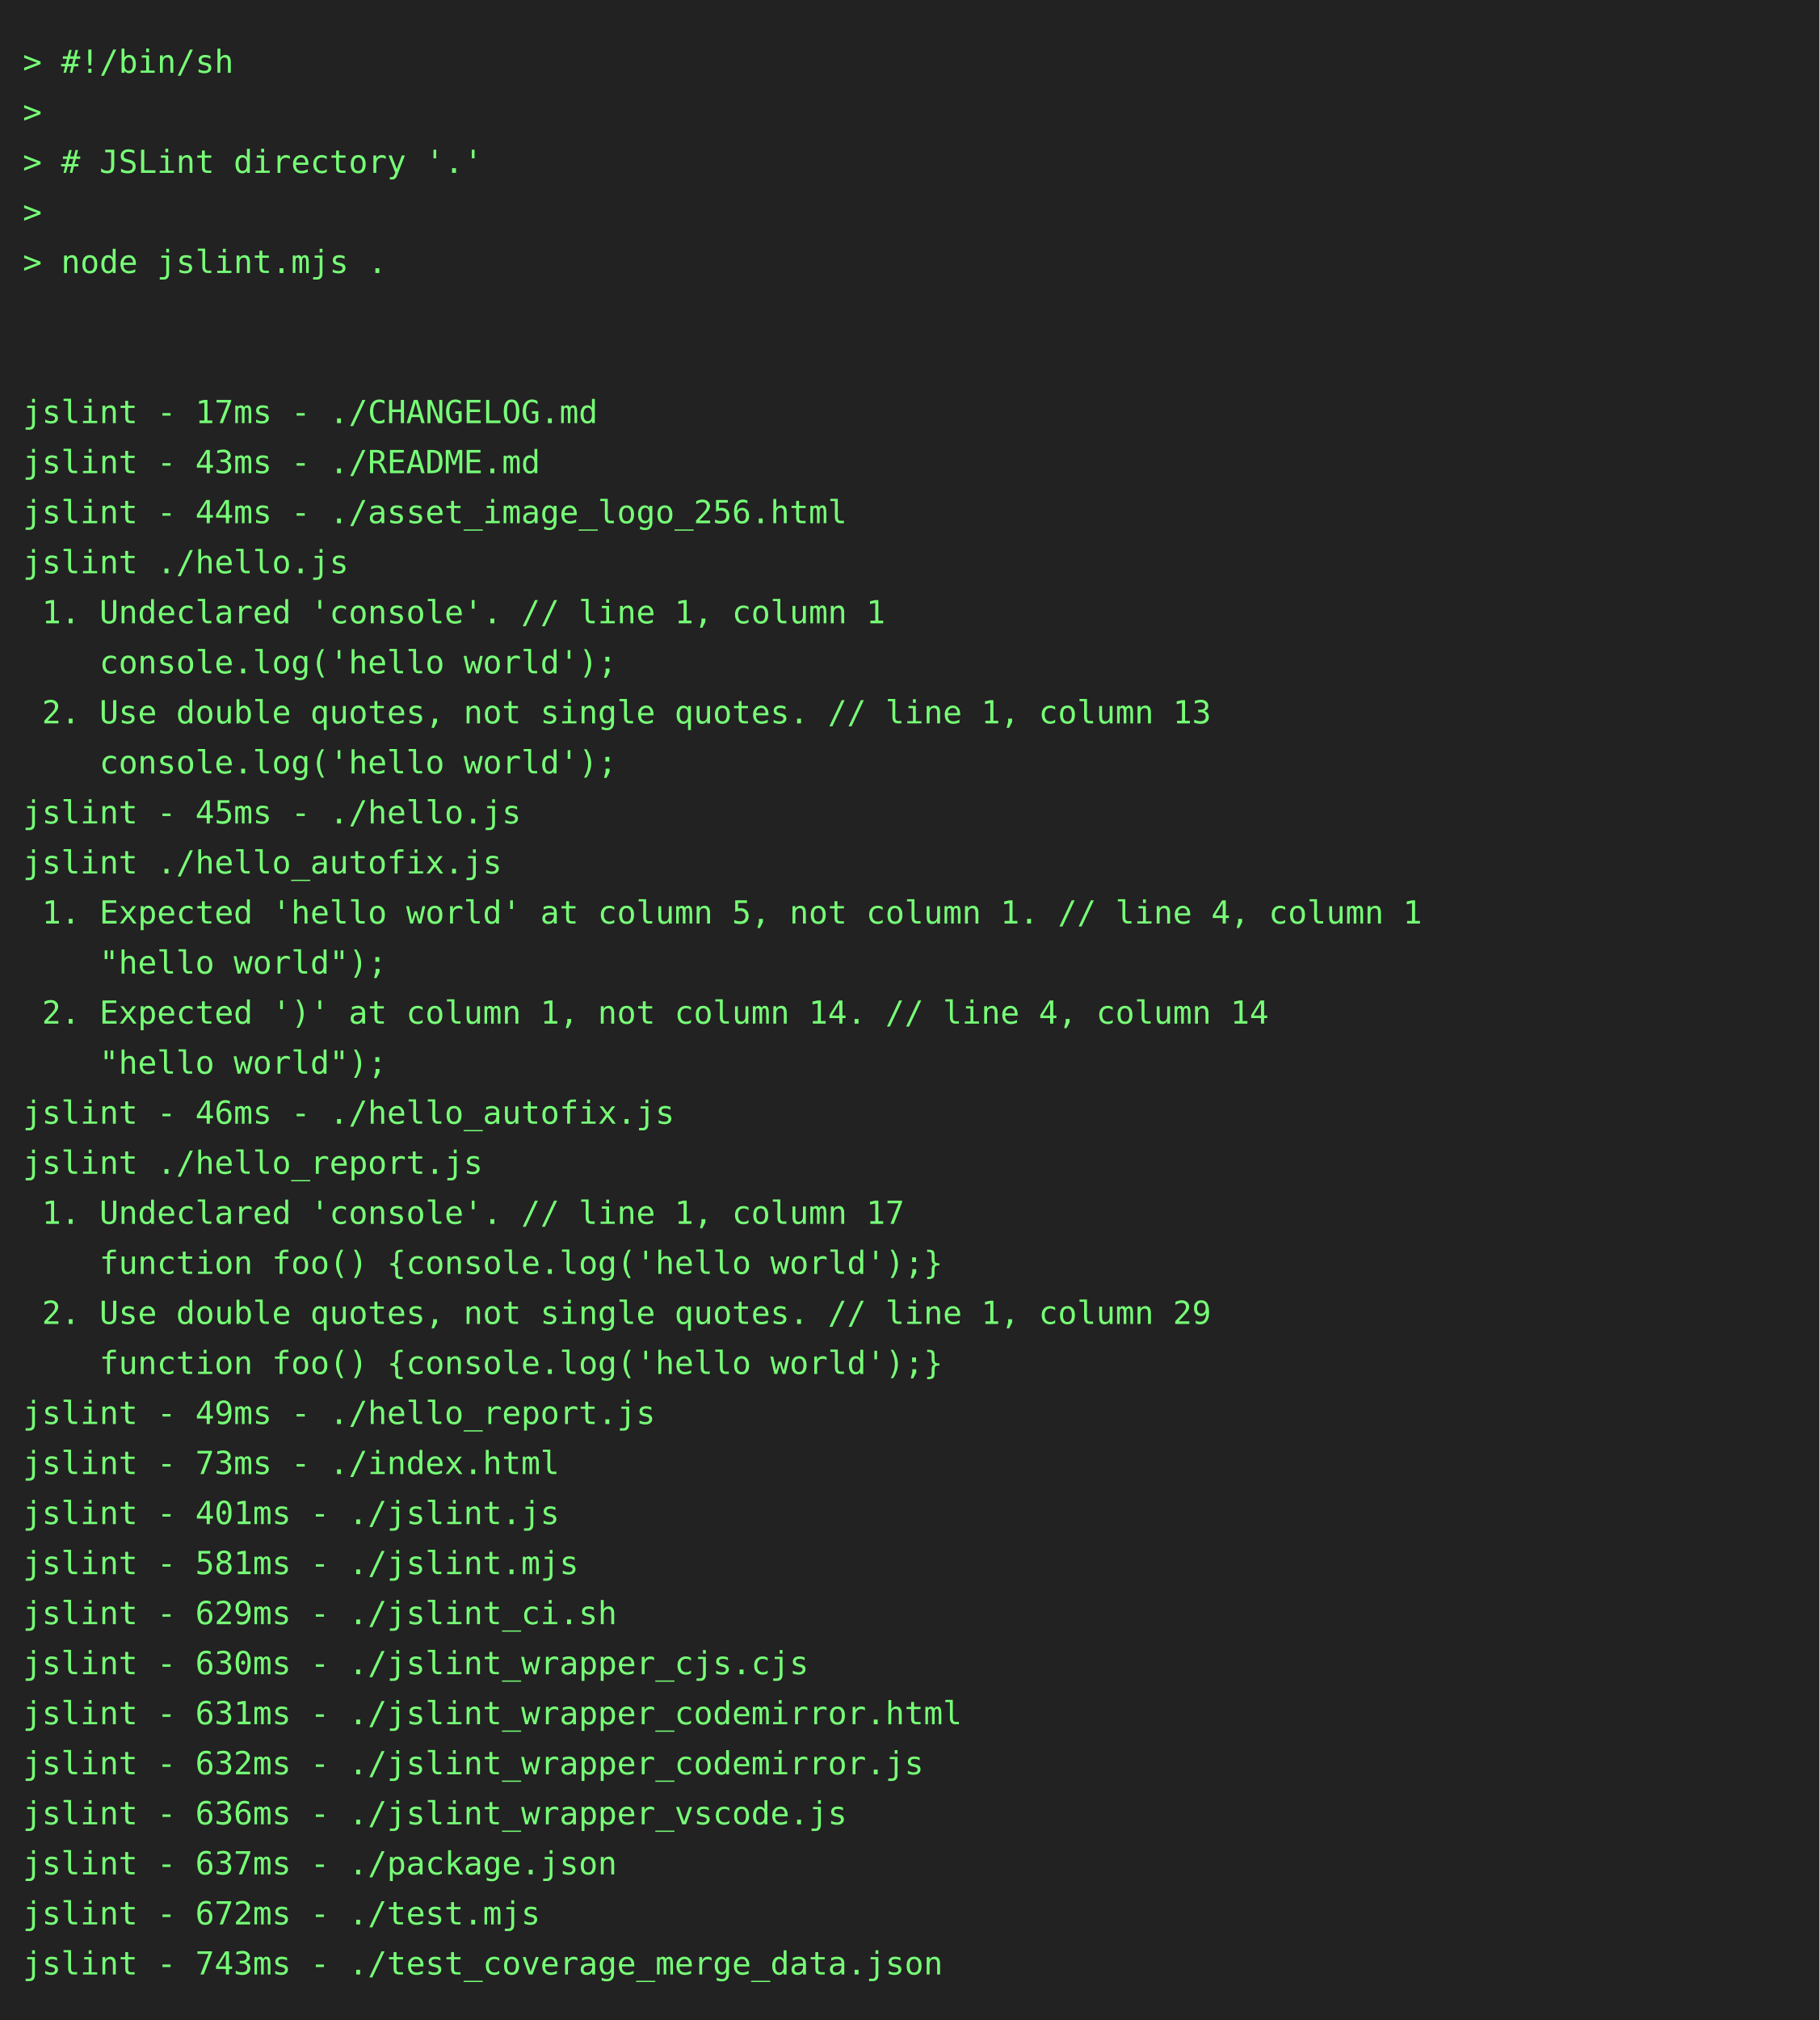
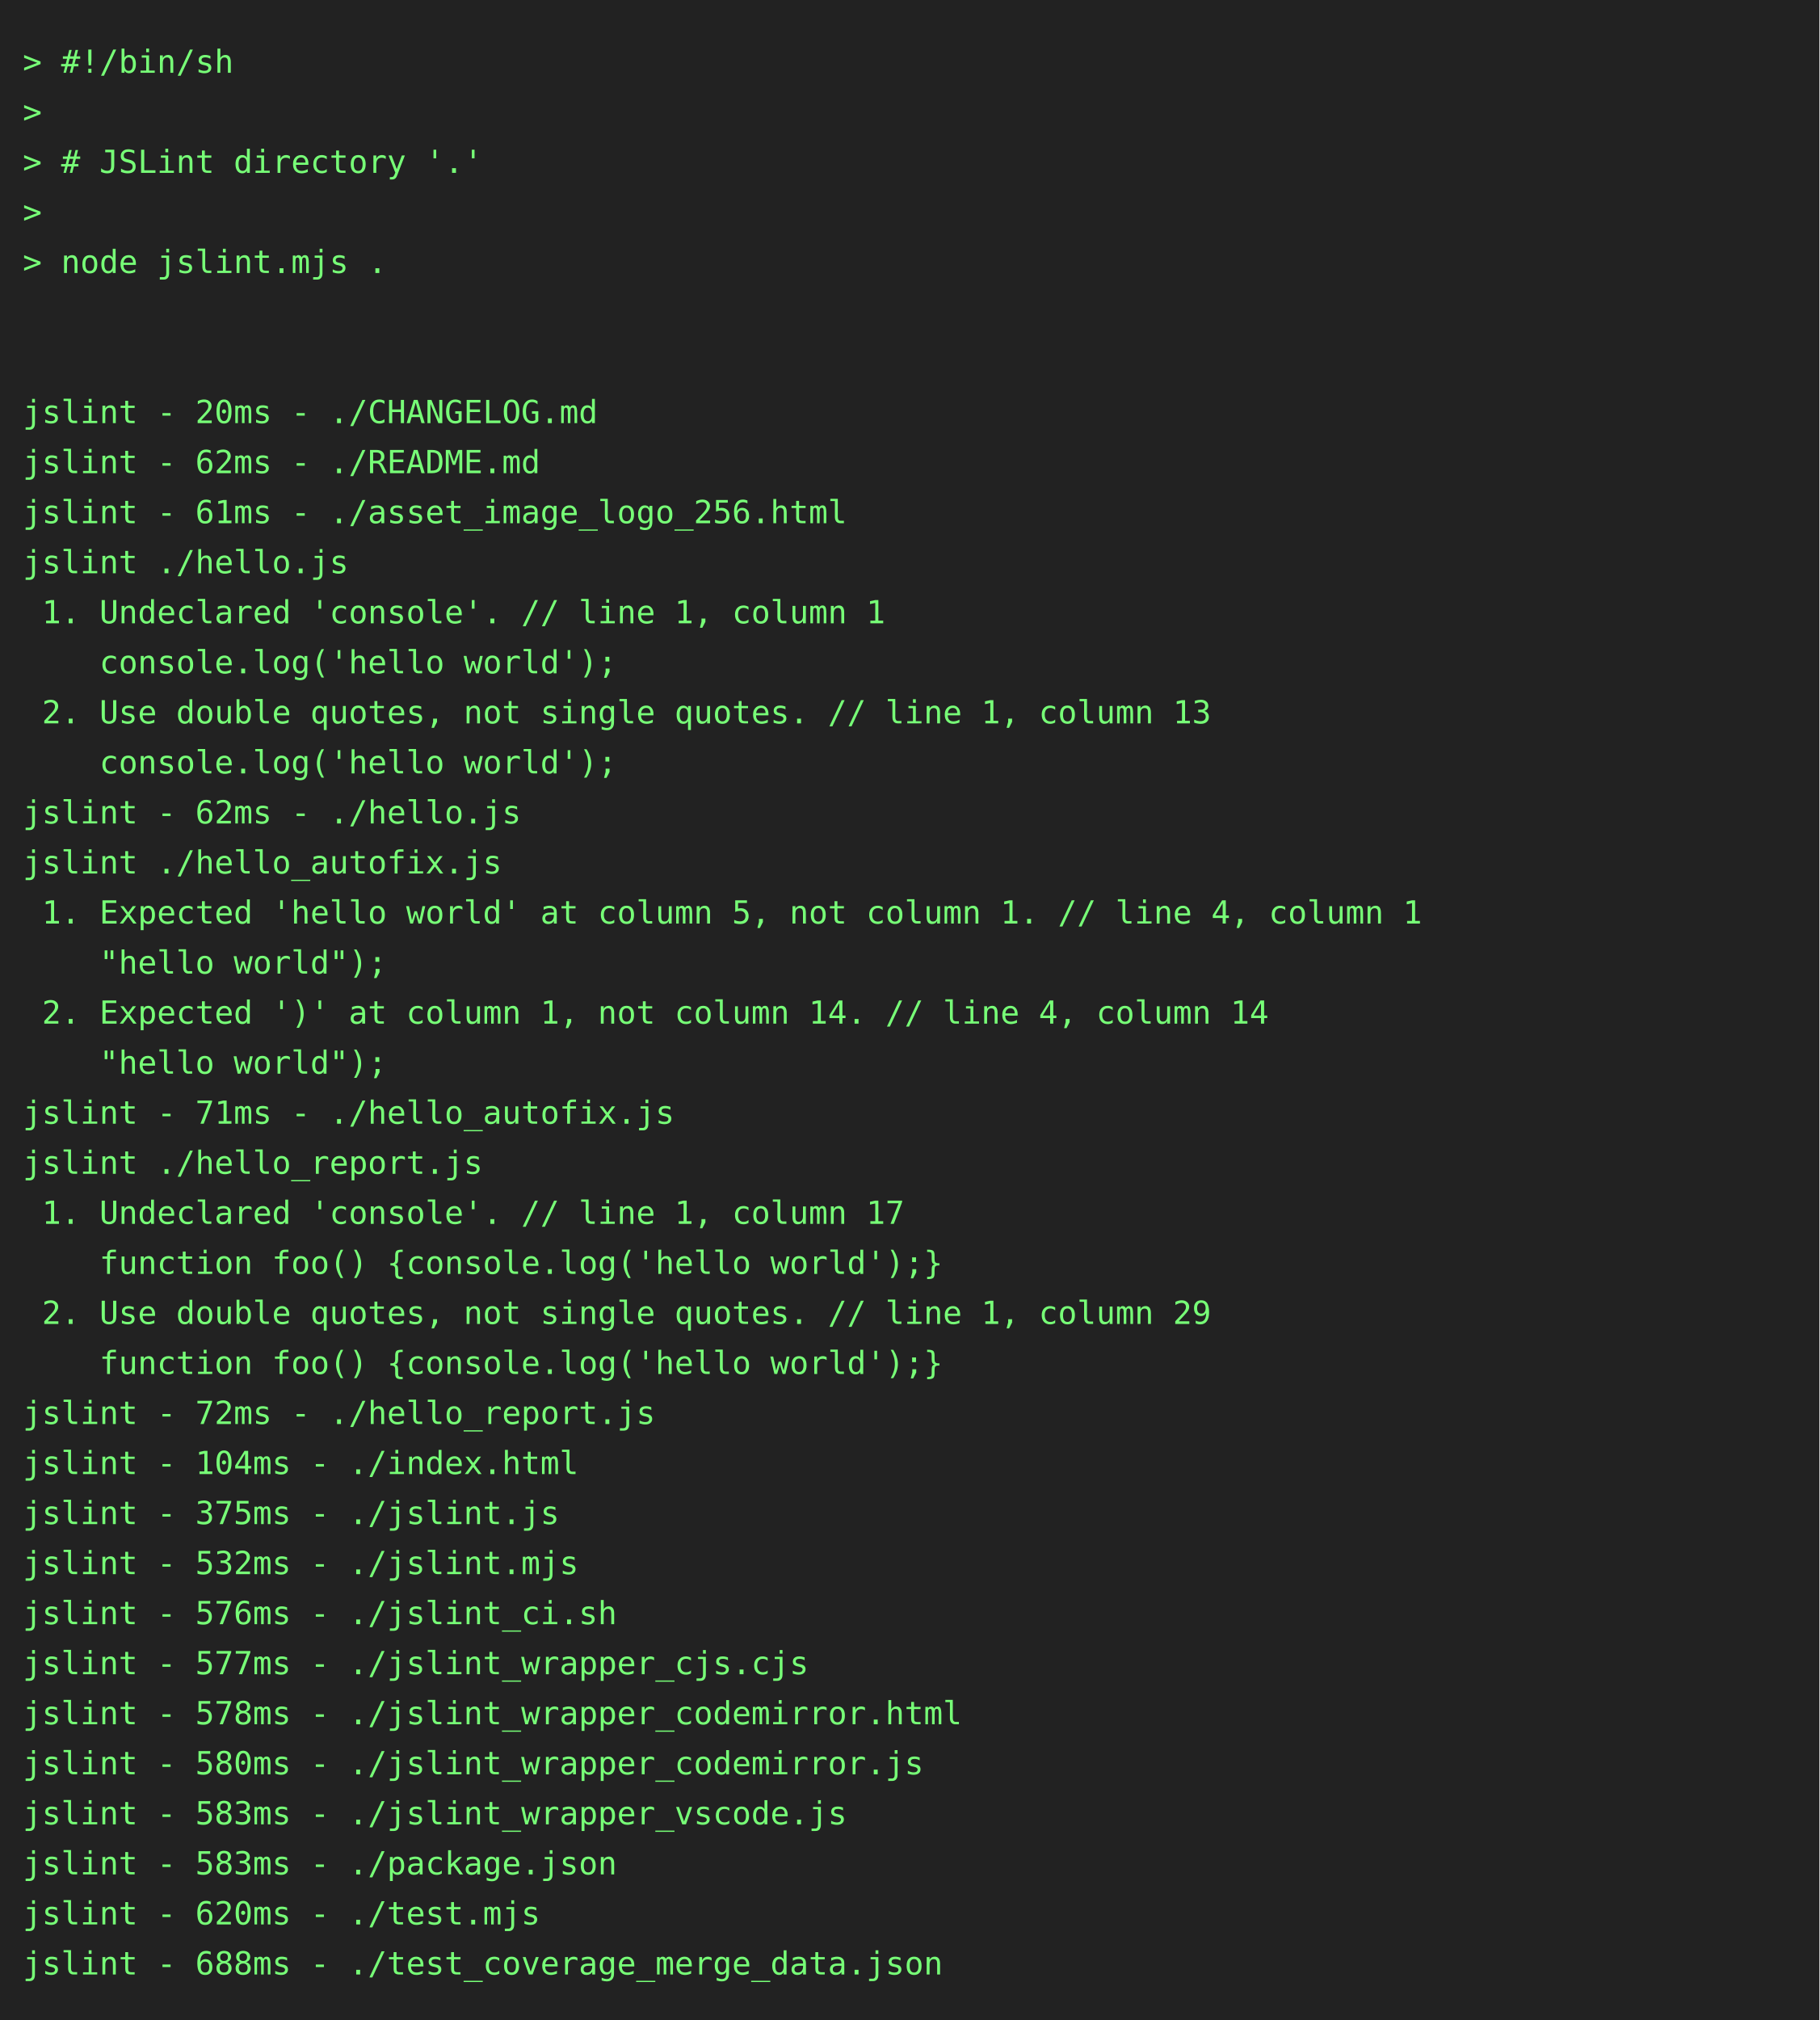
<svg xmlns="http://www.w3.org/2000/svg" height="888" width="800">
  <rect height="888" fill="#222" width="800" />
  <text fill="#7f7" font-family="consolas, menlo, monospace" font-size="14" xml:space="preserve">
    <tspan lengthAdjust="spacingAndGlyphs" textLength="768" x="10" y="32">&gt; #!/bin/sh                                                                                      </tspan>
    <tspan lengthAdjust="spacingAndGlyphs" textLength="768" x="10" y="54">&gt;                                                                                                </tspan>
    <tspan lengthAdjust="spacingAndGlyphs" textLength="768" x="10" y="76">&gt; # JSLint directory '.'                                                                         </tspan>
    <tspan lengthAdjust="spacingAndGlyphs" textLength="768" x="10" y="98">&gt;                                                                                                </tspan>
    <tspan lengthAdjust="spacingAndGlyphs" textLength="768" x="10" y="120">&gt; node jslint.mjs .                                                                              </tspan>
    <tspan lengthAdjust="spacingAndGlyphs" textLength="768" x="10" y="142">                                                                                                 </tspan>
    <tspan lengthAdjust="spacingAndGlyphs" textLength="768" x="10" y="164">                                                                                                 </tspan>
-     <tspan lengthAdjust="spacingAndGlyphs" textLength="768" x="10" y="186">jslint - 17ms - ./CHANGELOG.md                                                                   </tspan>
-     <tspan lengthAdjust="spacingAndGlyphs" textLength="768" x="10" y="208">jslint - 43ms - ./README.md                                                                      </tspan>
-     <tspan lengthAdjust="spacingAndGlyphs" textLength="768" x="10" y="230">jslint - 44ms - ./asset_image_logo_256.html                                                      </tspan>
+     <tspan lengthAdjust="spacingAndGlyphs" textLength="768" x="10" y="186">jslint - 20ms - ./CHANGELOG.md                                                                   </tspan>
+     <tspan lengthAdjust="spacingAndGlyphs" textLength="768" x="10" y="208">jslint - 62ms - ./README.md                                                                      </tspan>
+     <tspan lengthAdjust="spacingAndGlyphs" textLength="768" x="10" y="230">jslint - 61ms - ./asset_image_logo_256.html                                                      </tspan>
    <tspan lengthAdjust="spacingAndGlyphs" textLength="768" x="10" y="252">jslint ./hello.js                                                                                </tspan>
    <tspan lengthAdjust="spacingAndGlyphs" textLength="768" x="10" y="274"> 1. Undeclared 'console'. // line 1, column 1                                                    </tspan>
    <tspan lengthAdjust="spacingAndGlyphs" textLength="768" x="10" y="296">    console.log('hello world');                                                                  </tspan>
    <tspan lengthAdjust="spacingAndGlyphs" textLength="768" x="10" y="318"> 2. Use double quotes, not single quotes. // line 1, column 13                                   </tspan>
    <tspan lengthAdjust="spacingAndGlyphs" textLength="768" x="10" y="340">    console.log('hello world');                                                                  </tspan>
-     <tspan lengthAdjust="spacingAndGlyphs" textLength="768" x="10" y="362">jslint - 45ms - ./hello.js                                                                       </tspan>
+     <tspan lengthAdjust="spacingAndGlyphs" textLength="768" x="10" y="362">jslint - 62ms - ./hello.js                                                                       </tspan>
    <tspan lengthAdjust="spacingAndGlyphs" textLength="768" x="10" y="384">jslint ./hello_autofix.js                                                                        </tspan>
    <tspan lengthAdjust="spacingAndGlyphs" textLength="768" x="10" y="406"> 1. Expected 'hello world' at column 5, not column 1. // line 4, column 1                        </tspan>
    <tspan lengthAdjust="spacingAndGlyphs" textLength="768" x="10" y="428">    "hello world");                                                                              </tspan>
    <tspan lengthAdjust="spacingAndGlyphs" textLength="768" x="10" y="450"> 2. Expected ')' at column 1, not column 14. // line 4, column 14                                </tspan>
    <tspan lengthAdjust="spacingAndGlyphs" textLength="768" x="10" y="472">    "hello world");                                                                              </tspan>
-     <tspan lengthAdjust="spacingAndGlyphs" textLength="768" x="10" y="494">jslint - 46ms - ./hello_autofix.js                                                               </tspan>
+     <tspan lengthAdjust="spacingAndGlyphs" textLength="768" x="10" y="494">jslint - 71ms - ./hello_autofix.js                                                               </tspan>
    <tspan lengthAdjust="spacingAndGlyphs" textLength="768" x="10" y="516">jslint ./hello_report.js                                                                         </tspan>
    <tspan lengthAdjust="spacingAndGlyphs" textLength="768" x="10" y="538"> 1. Undeclared 'console'. // line 1, column 17                                                   </tspan>
    <tspan lengthAdjust="spacingAndGlyphs" textLength="768" x="10" y="560">    function foo() {console.log('hello world');}                                                 </tspan>
    <tspan lengthAdjust="spacingAndGlyphs" textLength="768" x="10" y="582"> 2. Use double quotes, not single quotes. // line 1, column 29                                   </tspan>
    <tspan lengthAdjust="spacingAndGlyphs" textLength="768" x="10" y="604">    function foo() {console.log('hello world');}                                                 </tspan>
-     <tspan lengthAdjust="spacingAndGlyphs" textLength="768" x="10" y="626">jslint - 49ms - ./hello_report.js                                                                </tspan>
-     <tspan lengthAdjust="spacingAndGlyphs" textLength="768" x="10" y="648">jslint - 73ms - ./index.html                                                                     </tspan>
-     <tspan lengthAdjust="spacingAndGlyphs" textLength="768" x="10" y="670">jslint - 401ms - ./jslint.js                                                                     </tspan>
-     <tspan lengthAdjust="spacingAndGlyphs" textLength="768" x="10" y="692">jslint - 581ms - ./jslint.mjs                                                                    </tspan>
-     <tspan lengthAdjust="spacingAndGlyphs" textLength="768" x="10" y="714">jslint - 629ms - ./jslint_ci.sh                                                                  </tspan>
-     <tspan lengthAdjust="spacingAndGlyphs" textLength="768" x="10" y="736">jslint - 630ms - ./jslint_wrapper_cjs.cjs                                                        </tspan>
-     <tspan lengthAdjust="spacingAndGlyphs" textLength="768" x="10" y="758">jslint - 631ms - ./jslint_wrapper_codemirror.html                                                </tspan>
-     <tspan lengthAdjust="spacingAndGlyphs" textLength="768" x="10" y="780">jslint - 632ms - ./jslint_wrapper_codemirror.js                                                  </tspan>
-     <tspan lengthAdjust="spacingAndGlyphs" textLength="768" x="10" y="802">jslint - 636ms - ./jslint_wrapper_vscode.js                                                      </tspan>
-     <tspan lengthAdjust="spacingAndGlyphs" textLength="768" x="10" y="824">jslint - 637ms - ./package.json                                                                  </tspan>
-     <tspan lengthAdjust="spacingAndGlyphs" textLength="768" x="10" y="846">jslint - 672ms - ./test.mjs                                                                      </tspan>
-     <tspan lengthAdjust="spacingAndGlyphs" textLength="768" x="10" y="868">jslint - 743ms - ./test_coverage_merge_data.json                                                 </tspan>
+     <tspan lengthAdjust="spacingAndGlyphs" textLength="768" x="10" y="626">jslint - 72ms - ./hello_report.js                                                                </tspan>
+     <tspan lengthAdjust="spacingAndGlyphs" textLength="768" x="10" y="648">jslint - 104ms - ./index.html                                                                    </tspan>
+     <tspan lengthAdjust="spacingAndGlyphs" textLength="768" x="10" y="670">jslint - 375ms - ./jslint.js                                                                     </tspan>
+     <tspan lengthAdjust="spacingAndGlyphs" textLength="768" x="10" y="692">jslint - 532ms - ./jslint.mjs                                                                    </tspan>
+     <tspan lengthAdjust="spacingAndGlyphs" textLength="768" x="10" y="714">jslint - 576ms - ./jslint_ci.sh                                                                  </tspan>
+     <tspan lengthAdjust="spacingAndGlyphs" textLength="768" x="10" y="736">jslint - 577ms - ./jslint_wrapper_cjs.cjs                                                        </tspan>
+     <tspan lengthAdjust="spacingAndGlyphs" textLength="768" x="10" y="758">jslint - 578ms - ./jslint_wrapper_codemirror.html                                                </tspan>
+     <tspan lengthAdjust="spacingAndGlyphs" textLength="768" x="10" y="780">jslint - 580ms - ./jslint_wrapper_codemirror.js                                                  </tspan>
+     <tspan lengthAdjust="spacingAndGlyphs" textLength="768" x="10" y="802">jslint - 583ms - ./jslint_wrapper_vscode.js                                                      </tspan>
+     <tspan lengthAdjust="spacingAndGlyphs" textLength="768" x="10" y="824">jslint - 583ms - ./package.json                                                                  </tspan>
+     <tspan lengthAdjust="spacingAndGlyphs" textLength="768" x="10" y="846">jslint - 620ms - ./test.mjs                                                                      </tspan>
+     <tspan lengthAdjust="spacingAndGlyphs" textLength="768" x="10" y="868">jslint - 688ms - ./test_coverage_merge_data.json                                                 </tspan>
  </text>
</svg>
